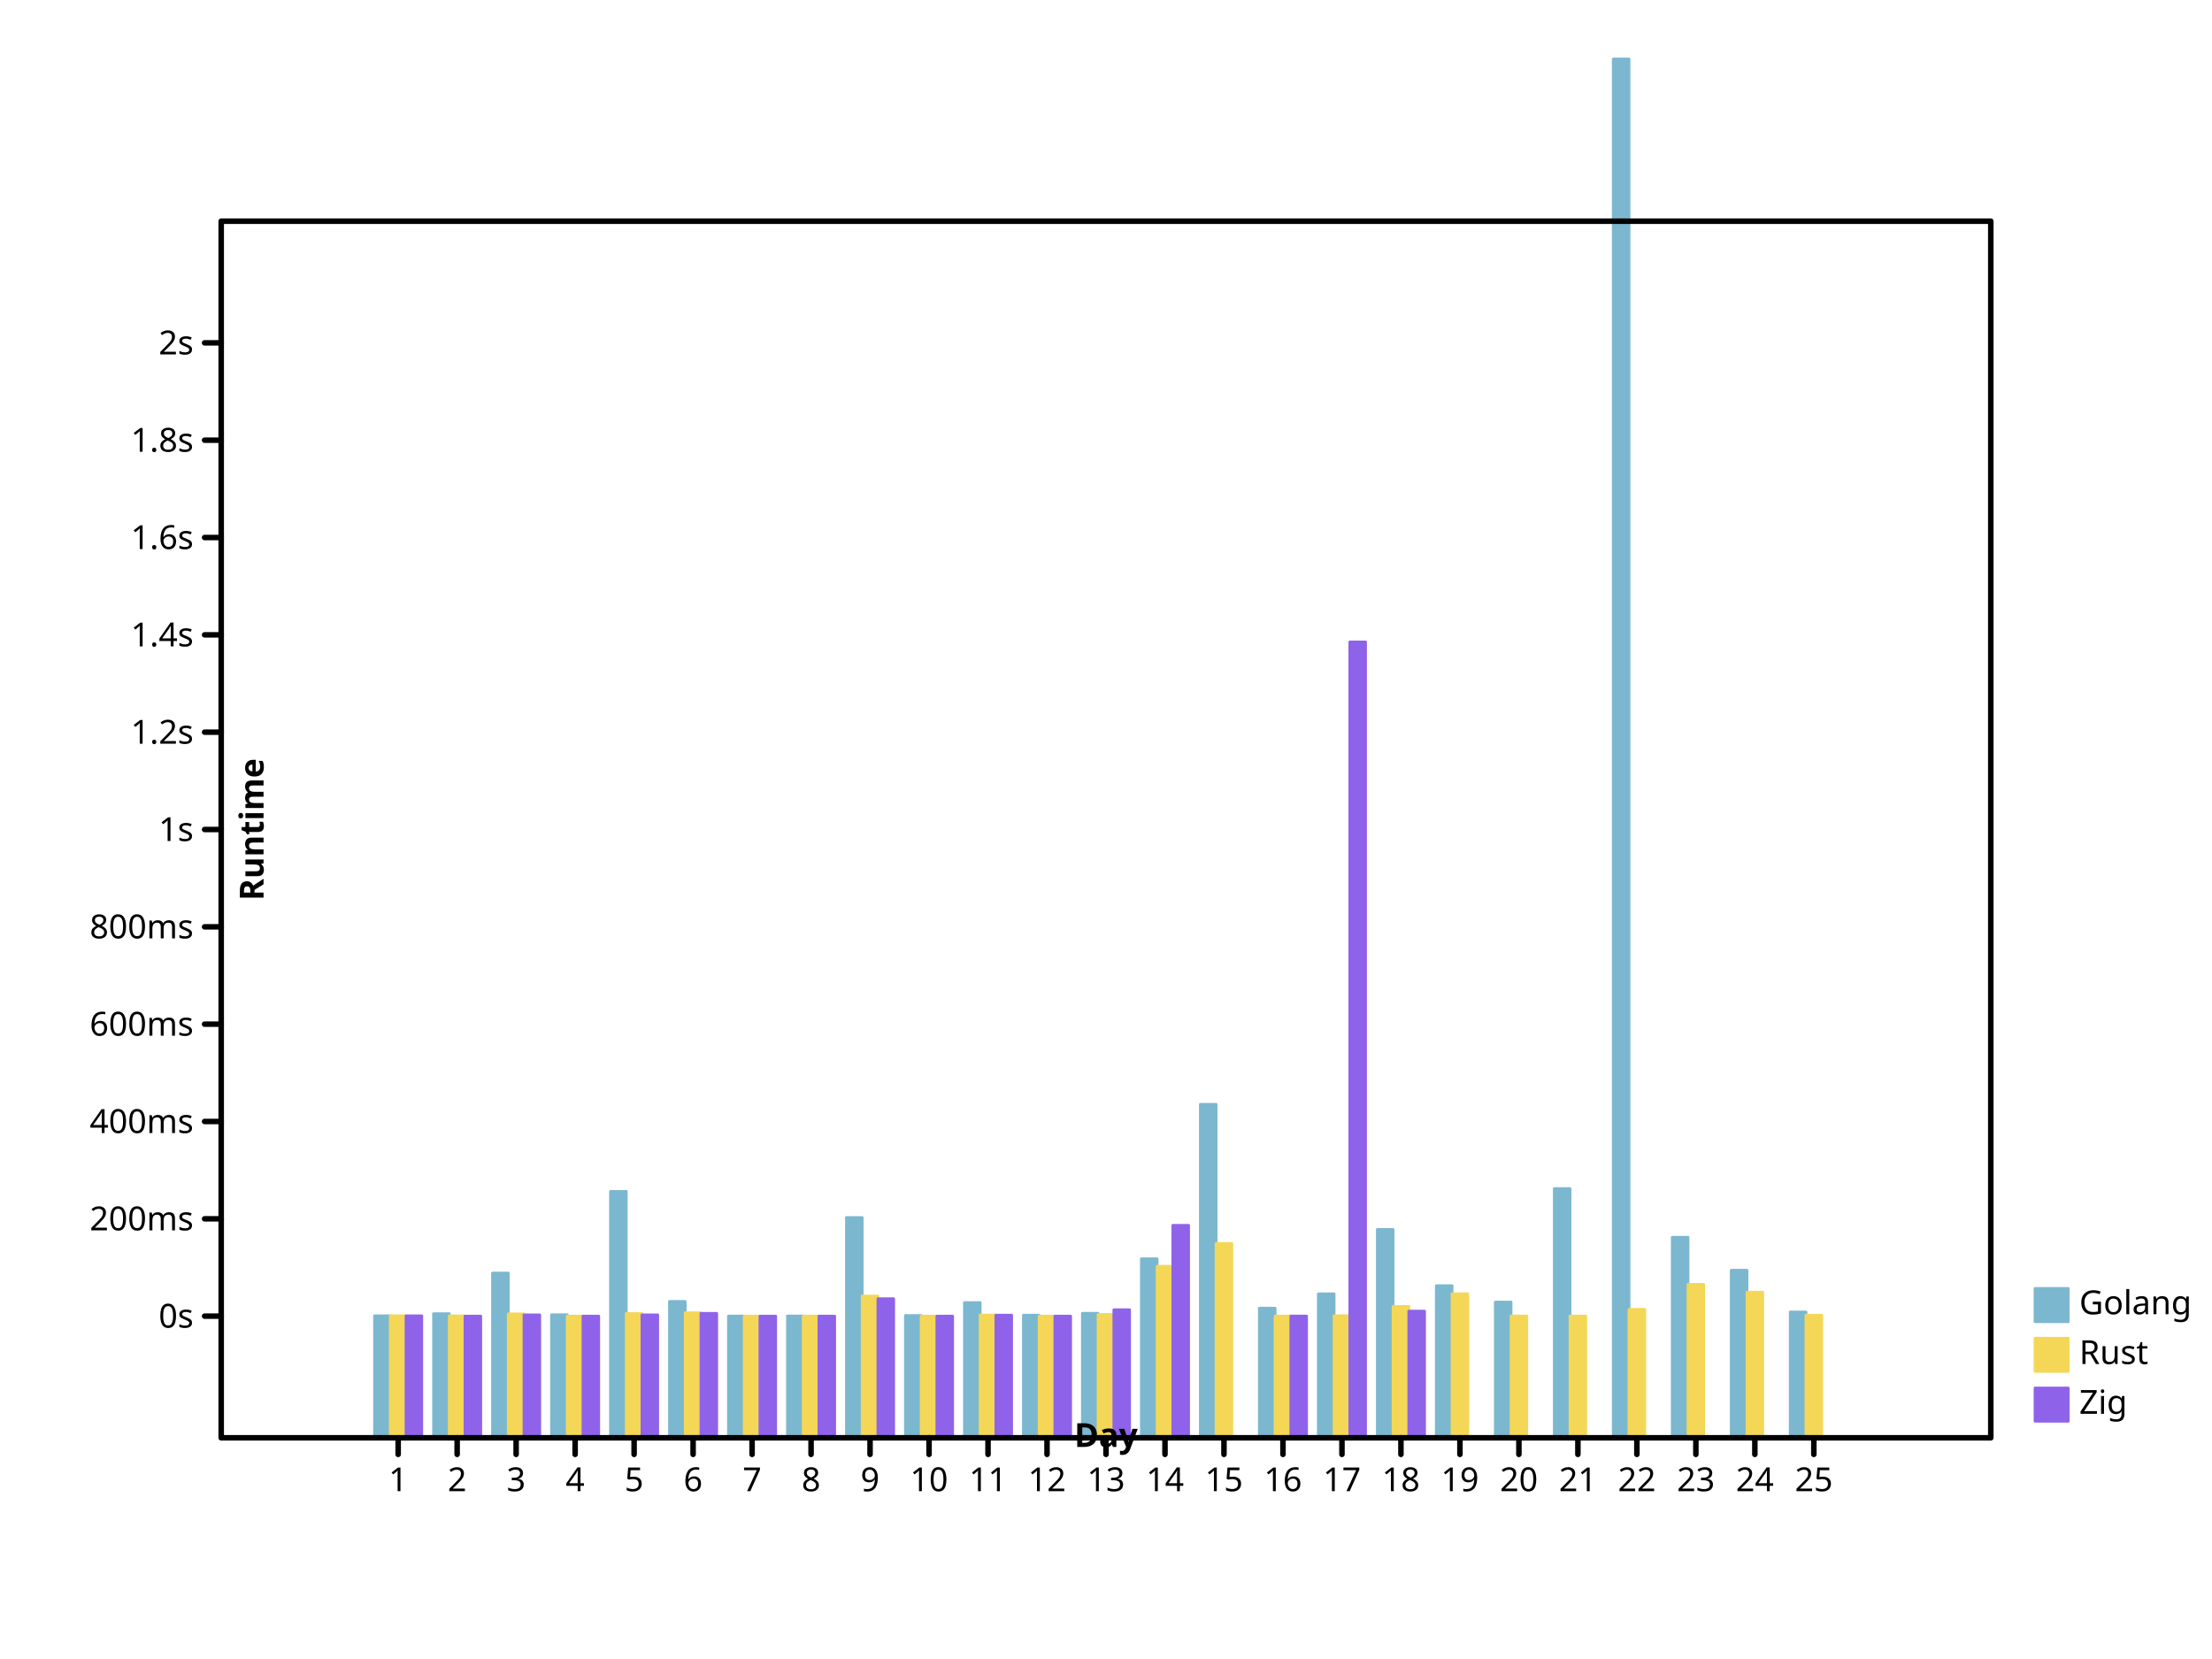
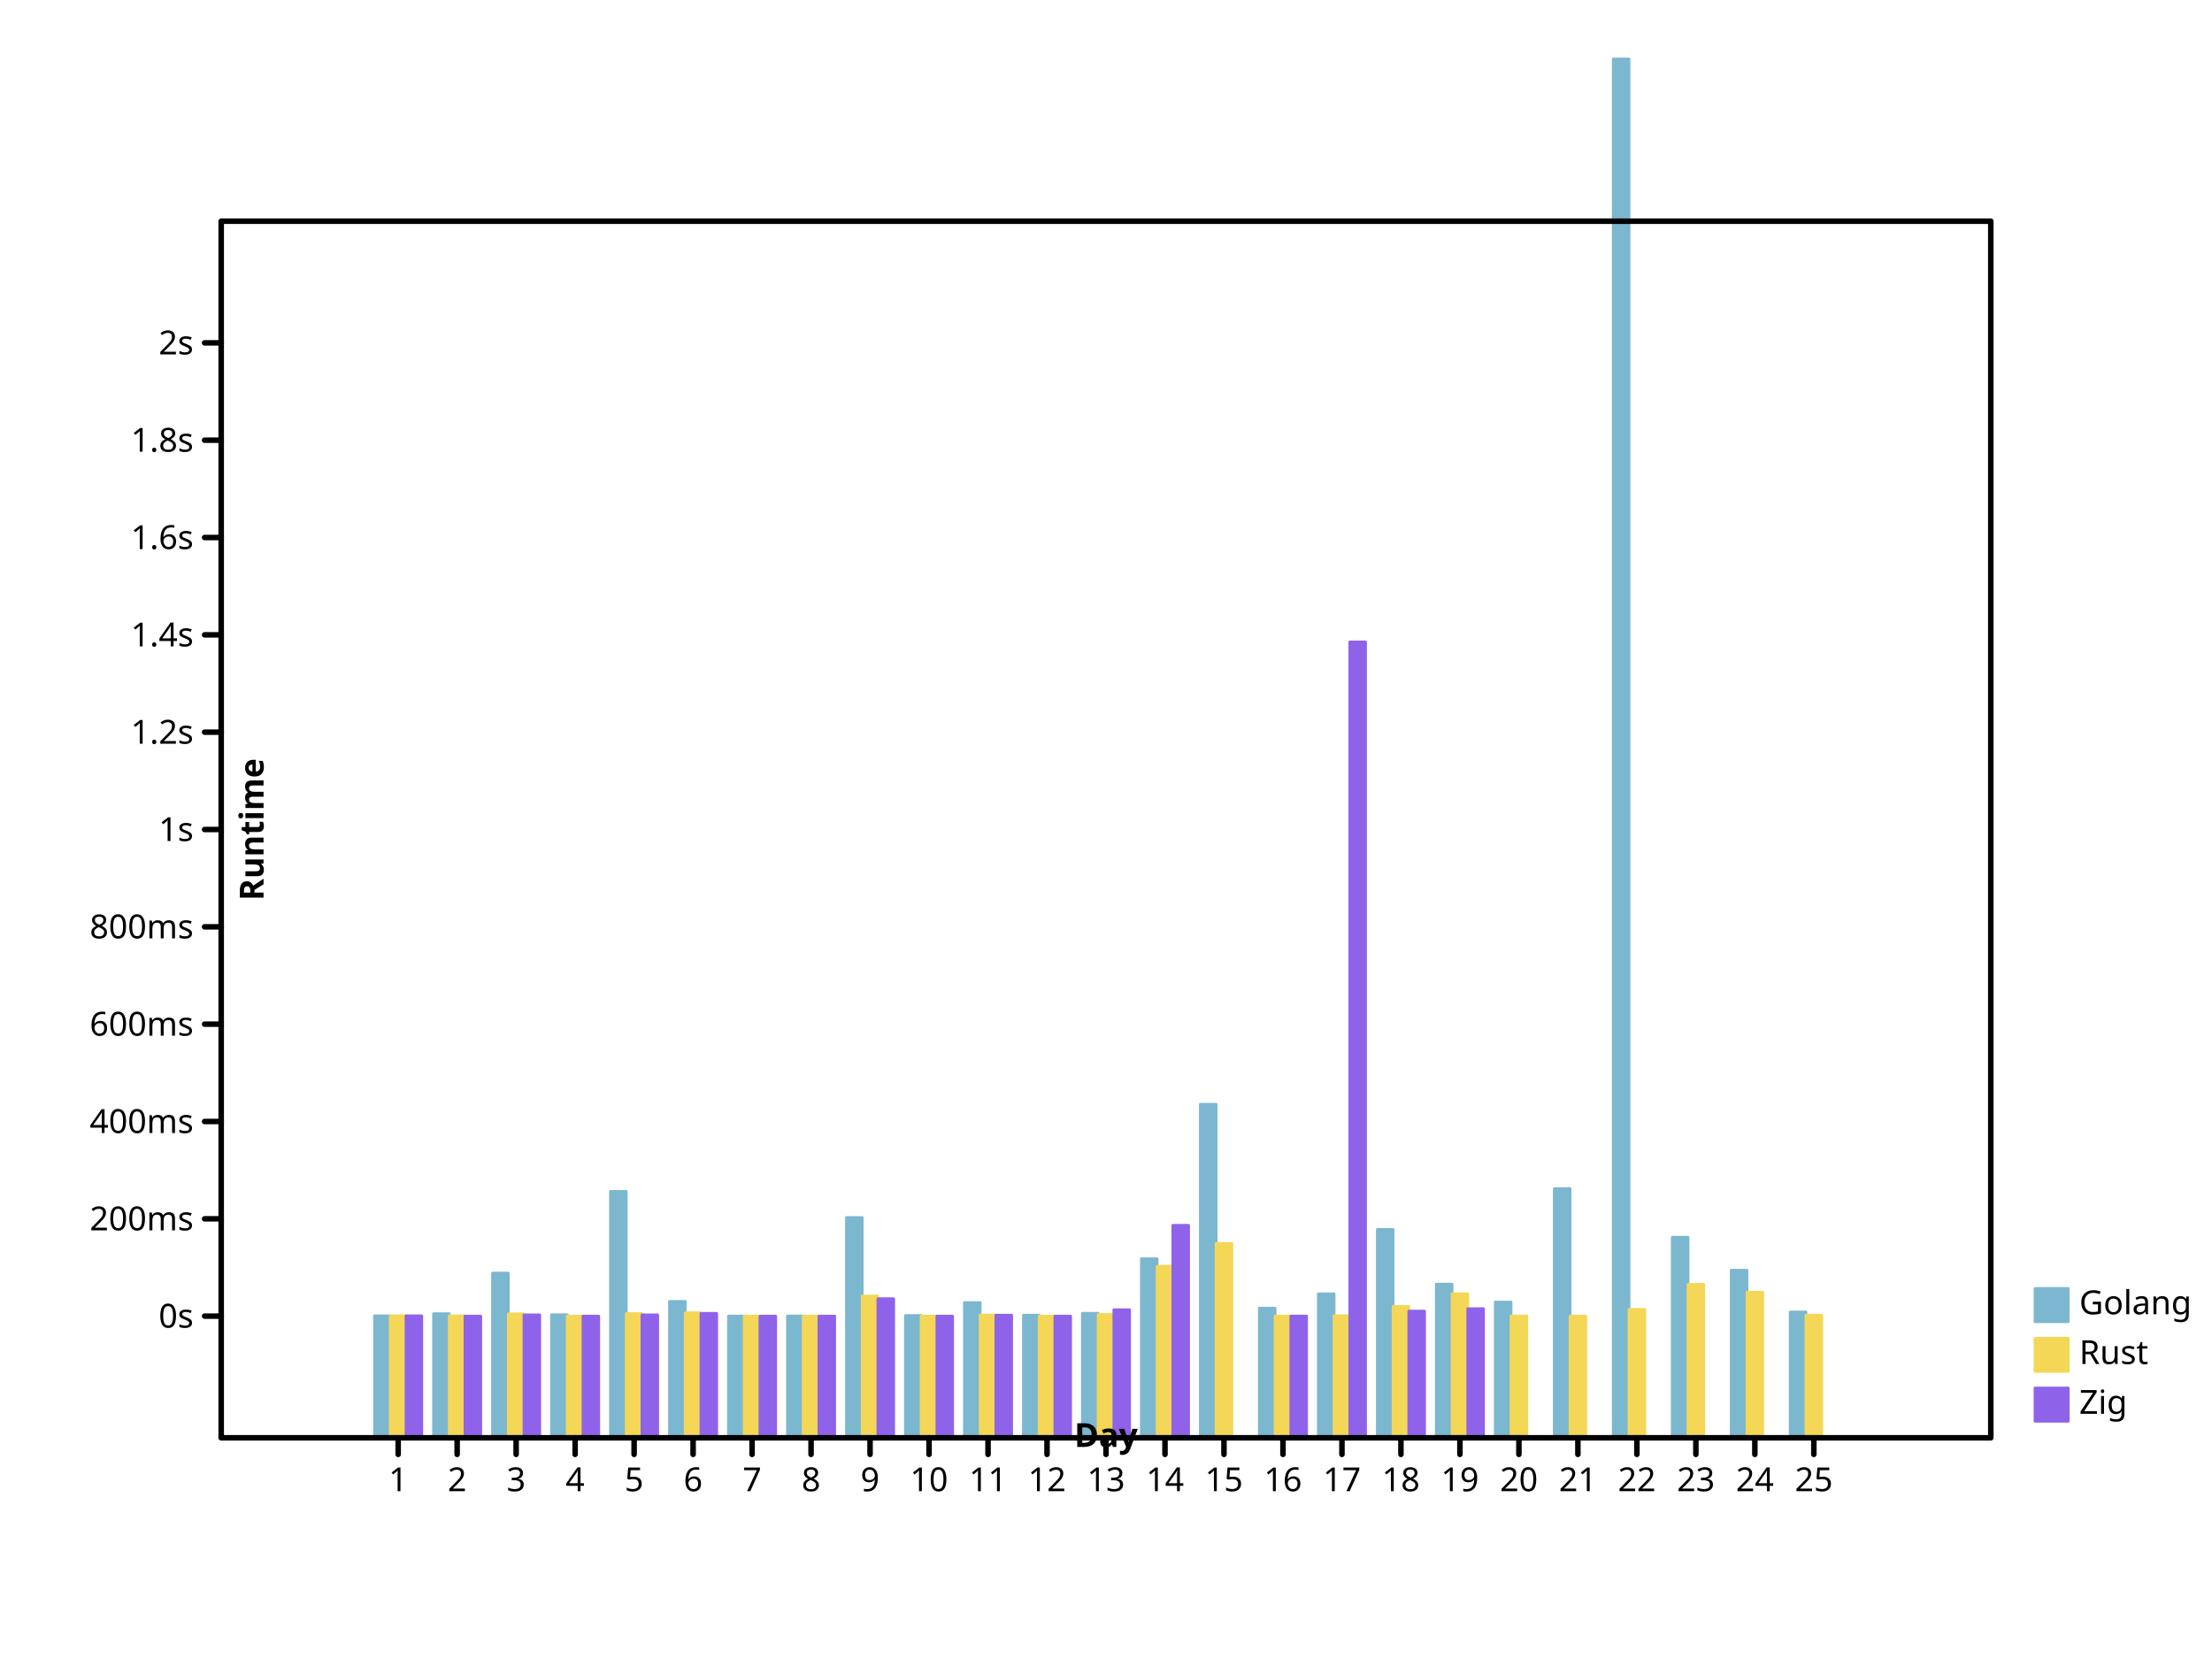
- <svg xmlns="http://www.w3.org/2000/svg" height="600" viewbox="0 0 800 600" preserveAspectRatio="xMidYMid meet" width="800">
+ <svg xmlns="http://www.w3.org/2000/svg" preserveAspectRatio="xMidYMid meet" width="800" height="600" viewbox="0 0 800 600">
  <defs>
-     <marker refY="5" markerUnits="userSpaceOnUse" markerWidth="2%" markerHeight="2%" id="circle" viewBox="0 0 10 10 " refX="5">
+     <marker refX="5" refY="5" markerUnits="userSpaceOnUse" markerWidth="2%" markerHeight="2%" id="circle" viewBox="0 0 10 10 ">
      <circle r="3" fill="none" stroke="black" cx="5" cy="5" />
    </marker>
    <marker markerHeight="2%" id="filled-circle" viewBox="0 0 10 10 " refX="5" refY="5" markerUnits="userSpaceOnUse" markerWidth="2%">
-       <circle cx="5" cy="5" r="3" fill="black" stroke="none" />
+       <circle fill="black" stroke="none" cx="5" cy="5" r="3" />
    </marker>
-     <marker markerHeight="2%" id="square" viewBox="0 0 10 10 " refX="5" refY="5" markerUnits="userSpaceOnUse" markerWidth="2%">
-       <rect y="2" width="6" height="6" fill="none" stroke="black" x="2" />
+     <marker id="square" viewBox="0 0 10 10 " refX="5" refY="5" markerUnits="userSpaceOnUse" markerWidth="2%" markerHeight="2%">
+       <rect stroke="black" x="2" y="2" width="6" height="6" fill="none" />
    </marker>
-     <marker refY="5" markerUnits="userSpaceOnUse" markerWidth="2%" markerHeight="2%" id="filled-square" viewBox="0 0 10 10 " refX="5">
-       <rect stroke="none" x="2" y="2" width="6" height="6" fill="black" />
+     <marker markerWidth="2%" markerHeight="2%" id="filled-square" viewBox="0 0 10 10 " refX="5" refY="5" markerUnits="userSpaceOnUse">
+       <rect fill="black" stroke="none" x="2" y="2" width="6" height="6" />
    </marker>
  </defs>
-   <g stroke-linecap="round" stroke-linejoin="round" transform="translate(80 520 )scale(1 -1 )" fill="hsl(198, 47%, 65%)" stroke="hsl(198, 47%, 65%)" stroke-width="1px">
-     <rect vector-effect="non-scaling-stroke" x="5.546667e+01" y="0" width="5.688889e+00" height="4.411344e+01" />
-     <rect width="5.688889e+00" height="4.488668e+01" vector-effect="non-scaling-stroke" x="7.680000e+01" y="0" />
-     <rect vector-effect="non-scaling-stroke" x="9.813333e+01" y="0" width="5.688889e+00" height="5.956744e+01" />
-     <rect y="0" width="5.688889e+00" height="4.450090e+01" vector-effect="non-scaling-stroke" x="1.194667e+02" />
-     <rect y="0" width="5.688889e+00" height="8.910424e+01" vector-effect="non-scaling-stroke" x="1.408000e+02" />
+   <g stroke-linejoin="round" transform="translate(80 520 )scale(1 -1 )" fill="hsl(198, 47%, 65%)" stroke="hsl(198, 47%, 65%)" stroke-width="1px" stroke-linecap="round">
+     <rect y="0" width="5.688889e+00" height="4.411344e+01" vector-effect="non-scaling-stroke" x="5.546667e+01" />
+     <rect vector-effect="non-scaling-stroke" x="7.680000e+01" y="0" width="5.688889e+00" height="4.488668e+01" />
+     <rect width="5.688889e+00" height="5.956744e+01" vector-effect="non-scaling-stroke" x="9.813333e+01" y="0" />
+     <rect height="4.450090e+01" vector-effect="non-scaling-stroke" x="1.194667e+02" y="0" width="5.688889e+00" />
+     <rect x="1.408000e+02" y="0" width="5.688889e+00" height="8.910424e+01" vector-effect="non-scaling-stroke" />
    <rect x="1.621333e+02" y="0" width="5.688889e+00" height="4.930535e+01" vector-effect="non-scaling-stroke" />
    <rect height="4.403223e+01" vector-effect="non-scaling-stroke" x="1.834667e+02" y="0" width="5.688889e+00" />
-     <rect vector-effect="non-scaling-stroke" x="2.048000e+02" y="0" width="5.688889e+00" height="4.404383e+01" />
-     <rect y="0" width="5.688889e+00" height="7.965545e+01" vector-effect="non-scaling-stroke" x="2.261333e+02" />
-     <rect width="5.688889e+00" height="4.421793e+01" vector-effect="non-scaling-stroke" x="2.474667e+02" y="0" />
-     <rect width="5.688889e+00" height="4.889217e+01" vector-effect="non-scaling-stroke" x="2.688000e+02" y="0" />
-     <rect height="4.433675e+01" vector-effect="non-scaling-stroke" x="2.901333e+02" y="0" width="5.688889e+00" />
-     <rect height="4.502286e+01" vector-effect="non-scaling-stroke" x="3.114667e+02" y="0" width="5.688889e+00" />
-     <rect vector-effect="non-scaling-stroke" x="3.328000e+02" y="0" width="5.688889e+00" height="6.472781e+01" />
-     <rect width="5.688889e+00" height="1.206203e+02" vector-effect="non-scaling-stroke" x="3.541333e+02" y="0" />
-     <rect vector-effect="non-scaling-stroke" x="3.754667e+02" y="0" width="5.688889e+00" height="4.688408e+01" />
-     <rect vector-effect="non-scaling-stroke" x="3.968000e+02" y="0" width="5.688889e+00" height="5.206799e+01" />
-     <rect width="5.688889e+00" height="7.533751e+01" vector-effect="non-scaling-stroke" x="4.181333e+02" y="0" />
-     <rect x="4.394667e+02" y="0" width="5.688889e+00" height="5.500452e+01" vector-effect="non-scaling-stroke" />
+     <rect width="5.688889e+00" height="4.404383e+01" vector-effect="non-scaling-stroke" x="2.048000e+02" y="0" />
+     <rect width="5.688889e+00" height="7.965545e+01" vector-effect="non-scaling-stroke" x="2.261333e+02" y="0" />
+     <rect height="4.421793e+01" vector-effect="non-scaling-stroke" x="2.474667e+02" y="0" width="5.688889e+00" />
+     <rect vector-effect="non-scaling-stroke" x="2.688000e+02" y="0" width="5.688889e+00" height="4.889217e+01" />
+     <rect x="2.901333e+02" y="0" width="5.688889e+00" height="4.433675e+01" vector-effect="non-scaling-stroke" />
+     <rect width="5.688889e+00" height="4.502286e+01" vector-effect="non-scaling-stroke" x="3.114667e+02" y="0" />
+     <rect x="3.328000e+02" y="0" width="5.688889e+00" height="6.472781e+01" vector-effect="non-scaling-stroke" />
+     <rect y="0" width="5.688889e+00" height="1.206203e+02" vector-effect="non-scaling-stroke" x="3.541333e+02" />
+     <rect height="4.688408e+01" vector-effect="non-scaling-stroke" x="3.754667e+02" y="0" width="5.688889e+00" />
+     <rect y="0" width="5.688889e+00" height="5.206799e+01" vector-effect="non-scaling-stroke" x="3.968000e+02" />
+     <rect x="4.181333e+02" y="0" width="5.688889e+00" height="7.533751e+01" vector-effect="non-scaling-stroke" />
+     <rect width="5.688889e+00" height="5.555752e+01" vector-effect="non-scaling-stroke" x="4.394667e+02" y="0" />
    <rect vector-effect="non-scaling-stroke" x="4.608000e+02" y="0" width="5.688889e+00" height="4.908151e+01" />
-     <rect height="9.013012e+01" vector-effect="non-scaling-stroke" x="4.821333e+02" y="0" width="5.688889e+00" />
-     <rect width="5.688889e+00" height="4.986591e+02" vector-effect="non-scaling-stroke" x="5.034667e+02" y="0" />
-     <rect vector-effect="non-scaling-stroke" x="5.248000e+02" y="0" width="5.688889e+00" height="7.252352e+01" />
-     <rect vector-effect="non-scaling-stroke" x="5.461333e+02" y="0" width="5.688889e+00" height="6.058916e+01" />
-     <rect x="5.674667e+02" y="0" width="5.688889e+00" height="4.549603e+01" vector-effect="non-scaling-stroke" />
+     <rect vector-effect="non-scaling-stroke" x="4.821333e+02" y="0" width="5.688889e+00" height="9.013012e+01" />
+     <rect x="5.034667e+02" y="0" width="5.688889e+00" height="4.986591e+02" vector-effect="non-scaling-stroke" />
+     <rect y="0" width="5.688889e+00" height="7.252352e+01" vector-effect="non-scaling-stroke" x="5.248000e+02" />
+     <rect x="5.461333e+02" y="0" width="5.688889e+00" height="6.058916e+01" vector-effect="non-scaling-stroke" />
+     <rect vector-effect="non-scaling-stroke" x="5.674667e+02" y="0" width="5.688889e+00" height="4.549603e+01" />
  </g>
-   <g stroke-linecap="round" stroke-linejoin="round" transform="translate(80 520 )scale(1 -1 )" fill="hsl(49, 88%, 65%)" stroke="hsl(49, 88%, 65%)" stroke-width="1px">
-     <rect height="4.412049e+01" vector-effect="non-scaling-stroke" x="6.115556e+01" y="0" width="5.688889e+00" />
+   <g stroke-linejoin="round" transform="translate(80 520 )scale(1 -1 )" fill="hsl(49, 88%, 65%)" stroke="hsl(49, 88%, 65%)" stroke-width="1px" stroke-linecap="round">
+     <rect vector-effect="non-scaling-stroke" x="6.115556e+01" y="0" width="5.688889e+00" height="4.412049e+01" />
    <rect height="4.408069e+01" vector-effect="non-scaling-stroke" x="8.248889e+01" y="0" width="5.688889e+00" />
-     <rect width="5.688889e+00" height="4.480366e+01" vector-effect="non-scaling-stroke" x="1.038222e+02" y="0" />
-     <rect height="4.400138e+01" vector-effect="non-scaling-stroke" x="1.251556e+02" y="0" width="5.688889e+00" />
-     <rect width="5.688889e+00" height="4.491188e+01" vector-effect="non-scaling-stroke" x="1.464889e+02" y="0" />
-     <rect vector-effect="non-scaling-stroke" x="1.678222e+02" y="0" width="5.688889e+00" height="4.521781e+01" />
-     <rect y="0" width="5.688889e+00" height="4.400071e+01" vector-effect="non-scaling-stroke" x="1.891556e+02" />
+     <rect height="4.480366e+01" vector-effect="non-scaling-stroke" x="1.038222e+02" y="0" width="5.688889e+00" />
+     <rect width="5.688889e+00" height="4.400138e+01" vector-effect="non-scaling-stroke" x="1.251556e+02" y="0" />
+     <rect x="1.464889e+02" y="0" width="5.688889e+00" height="4.491188e+01" vector-effect="non-scaling-stroke" />
+     <rect width="5.688889e+00" height="4.521781e+01" vector-effect="non-scaling-stroke" x="1.678222e+02" y="0" />
+     <rect vector-effect="non-scaling-stroke" x="1.891556e+02" y="0" width="5.688889e+00" height="4.400071e+01" />
    <rect width="5.688889e+00" height="4.401271e+01" vector-effect="non-scaling-stroke" x="2.104889e+02" y="0" />
-     <rect height="5.126519e+01" vector-effect="non-scaling-stroke" x="2.318222e+02" y="0" width="5.688889e+00" />
+     <rect width="5.688889e+00" height="5.126519e+01" vector-effect="non-scaling-stroke" x="2.318222e+02" y="0" />
    <rect width="5.688889e+00" height="4.400106e+01" vector-effect="non-scaling-stroke" x="2.531556e+02" y="0" />
    <rect x="2.744889e+02" y="0" width="5.688889e+00" height="4.439388e+01" vector-effect="non-scaling-stroke" />
    <rect y="0" width="5.688889e+00" height="4.401037e+01" vector-effect="non-scaling-stroke" x="2.958222e+02" />
-     <rect y="0" width="5.688889e+00" height="4.458890e+01" vector-effect="non-scaling-stroke" x="3.171556e+02" />
-     <rect width="5.688889e+00" height="6.202717e+01" vector-effect="non-scaling-stroke" x="3.384889e+02" y="0" />
-     <rect vector-effect="non-scaling-stroke" x="3.598222e+02" y="0" width="5.688889e+00" height="7.028620e+01" />
-     <rect vector-effect="non-scaling-stroke" x="3.811556e+02" y="0" width="5.688889e+00" height="4.402381e+01" />
-     <rect vector-effect="non-scaling-stroke" x="4.024889e+02" y="0" width="5.688889e+00" height="4.414066e+01" />
-     <rect width="5.688889e+00" height="4.750379e+01" vector-effect="non-scaling-stroke" x="4.238222e+02" y="0" />
-     <rect width="5.688889e+00" height="5.208208e+01" vector-effect="non-scaling-stroke" x="4.451556e+02" y="0" />
-     <rect y="0" width="5.688889e+00" height="4.403650e+01" vector-effect="non-scaling-stroke" x="4.664889e+02" />
-     <rect vector-effect="non-scaling-stroke" x="4.878222e+02" y="0" width="5.688889e+00" height="4.402484e+01" />
-     <rect vector-effect="non-scaling-stroke" x="5.091556e+02" y="0" width="5.688889e+00" height="4.644030e+01" />
-     <rect height="5.547576e+01" vector-effect="non-scaling-stroke" x="5.304889e+02" y="0" width="5.688889e+00" />
-     <rect vector-effect="non-scaling-stroke" x="5.518222e+02" y="0" width="5.688889e+00" height="5.265991e+01" />
-     <rect x="5.731556e+02" y="0" width="5.688889e+00" height="4.433897e+01" vector-effect="non-scaling-stroke" />
+     <rect vector-effect="non-scaling-stroke" x="3.171556e+02" y="0" width="5.688889e+00" height="4.458890e+01" />
+     <rect height="6.202717e+01" vector-effect="non-scaling-stroke" x="3.384889e+02" y="0" width="5.688889e+00" />
+     <rect height="7.028620e+01" vector-effect="non-scaling-stroke" x="3.598222e+02" y="0" width="5.688889e+00" />
+     <rect width="5.688889e+00" height="4.402381e+01" vector-effect="non-scaling-stroke" x="3.811556e+02" y="0" />
+     <rect x="4.024889e+02" y="0" width="5.688889e+00" height="4.414066e+01" vector-effect="non-scaling-stroke" />
+     <rect vector-effect="non-scaling-stroke" x="4.238222e+02" y="0" width="5.688889e+00" height="4.750379e+01" />
+     <rect y="0" width="5.688889e+00" height="5.208208e+01" vector-effect="non-scaling-stroke" x="4.451556e+02" />
+     <rect vector-effect="non-scaling-stroke" x="4.664889e+02" y="0" width="5.688889e+00" height="4.403650e+01" />
+     <rect y="0" width="5.688889e+00" height="4.402484e+01" vector-effect="non-scaling-stroke" x="4.878222e+02" />
+     <rect height="4.644030e+01" vector-effect="non-scaling-stroke" x="5.091556e+02" y="0" width="5.688889e+00" />
+     <rect width="5.688889e+00" height="5.547576e+01" vector-effect="non-scaling-stroke" x="5.304889e+02" y="0" />
+     <rect width="5.688889e+00" height="5.265991e+01" vector-effect="non-scaling-stroke" x="5.518222e+02" y="0" />
+     <rect width="5.688889e+00" height="4.433897e+01" vector-effect="non-scaling-stroke" x="5.731556e+02" y="0" />
  </g>
-   <g stroke-linecap="round" stroke-linejoin="round" transform="translate(80 520 )scale(1 -1 )" fill="hsl(260, 76%, 65%)" stroke="hsl(260, 76%, 65%)" stroke-width="1px">
-     <rect x="6.684444e+01" y="0" width="5.688889e+00" height="4.411533e+01" vector-effect="non-scaling-stroke" />
+   <g fill="hsl(260, 76%, 65%)" stroke="hsl(260, 76%, 65%)" stroke-width="1px" stroke-linecap="round" stroke-linejoin="round" transform="translate(80 520 )scale(1 -1 )">
+     <rect vector-effect="non-scaling-stroke" x="6.684444e+01" y="0" width="5.688889e+00" height="4.411533e+01" />
    <rect vector-effect="non-scaling-stroke" x="8.817778e+01" y="0" width="5.688889e+00" height="4.401099e+01" />
-     <rect y="0" width="5.688889e+00" height="4.444991e+01" vector-effect="non-scaling-stroke" x="1.095111e+02" />
-     <rect width="5.688889e+00" height="4.400138e+01" vector-effect="non-scaling-stroke" x="1.308444e+02" y="0" />
-     <rect x="1.521778e+02" y="0" width="5.688889e+00" height="4.445653e+01" vector-effect="non-scaling-stroke" />
-     <rect height="4.500922e+01" vector-effect="non-scaling-stroke" x="1.735111e+02" y="0" width="5.688889e+00" />
-     <rect y="0" width="5.688889e+00" height="4.400052e+01" vector-effect="non-scaling-stroke" x="1.948444e+02" />
-     <rect x="2.161778e+02" y="0" width="5.688889e+00" height="4.400934e+01" vector-effect="non-scaling-stroke" />
-     <rect vector-effect="non-scaling-stroke" x="2.375111e+02" y="0" width="5.688889e+00" height="5.029624e+01" />
+     <rect width="5.688889e+00" height="4.444991e+01" vector-effect="non-scaling-stroke" x="1.095111e+02" y="0" />
+     <rect height="4.400138e+01" vector-effect="non-scaling-stroke" x="1.308444e+02" y="0" width="5.688889e+00" />
+     <rect y="0" width="5.688889e+00" height="4.445653e+01" vector-effect="non-scaling-stroke" x="1.521778e+02" />
+     <rect vector-effect="non-scaling-stroke" x="1.735111e+02" y="0" width="5.688889e+00" height="4.500922e+01" />
+     <rect vector-effect="non-scaling-stroke" x="1.948444e+02" y="0" width="5.688889e+00" height="4.400052e+01" />
+     <rect vector-effect="non-scaling-stroke" x="2.161778e+02" y="0" width="5.688889e+00" height="4.400934e+01" />
+     <rect y="0" width="5.688889e+00" height="5.029624e+01" vector-effect="non-scaling-stroke" x="2.375111e+02" />
    <rect height="4.400093e+01" vector-effect="non-scaling-stroke" x="2.588444e+02" y="0" width="5.688889e+00" />
-     <rect width="5.688889e+00" height="4.433686e+01" vector-effect="non-scaling-stroke" x="2.801778e+02" y="0" />
-     <rect height="4.400553e+01" vector-effect="non-scaling-stroke" x="3.015111e+02" y="0" width="5.688889e+00" />
-     <rect vector-effect="non-scaling-stroke" x="3.228444e+02" y="0" width="5.688889e+00" height="4.630866e+01" />
-     <rect height="7.684147e+01" vector-effect="non-scaling-stroke" x="3.441778e+02" y="0" width="5.688889e+00" />
-     <rect width="5.688889e+00" height="4.402252e+01" vector-effect="non-scaling-stroke" x="3.868444e+02" y="0" />
+     <rect y="0" width="5.688889e+00" height="4.433686e+01" vector-effect="non-scaling-stroke" x="2.801778e+02" />
+     <rect x="3.015111e+02" y="0" width="5.688889e+00" height="4.400553e+01" vector-effect="non-scaling-stroke" />
+     <rect width="5.688889e+00" height="4.630866e+01" vector-effect="non-scaling-stroke" x="3.228444e+02" y="0" />
+     <rect vector-effect="non-scaling-stroke" x="3.441778e+02" y="0" width="5.688889e+00" height="7.684147e+01" />
+     <rect y="0" width="5.688889e+00" height="4.402252e+01" vector-effect="non-scaling-stroke" x="3.868444e+02" />
    <rect x="4.081778e+02" y="0" width="5.688889e+00" height="2.878261e+02" vector-effect="non-scaling-stroke" />
    <rect vector-effect="non-scaling-stroke" x="4.295111e+02" y="0" width="5.688889e+00" height="4.581753e+01" />
+     <rect width="5.688889e+00" height="4.669586e+01" vector-effect="non-scaling-stroke" x="4.508444e+02" y="0" />
  </g>
-   <g fill="hsl(198, 47%, 65%)" font-style="normal" dominant-baseline="hanging" stroke="hsl(198, 47%, 65%)" stroke-linejoin="round" font-family="sans-serif" stroke-linecap="round" text-anchor="start" font-size="12px" font-weight="normal" stroke-width="1px">
-     <rect vector-effect="non-scaling-stroke" x="736" y="466" width="12" height="12" />
-     <g stroke="black" fill="black">
-       <text stroke="none" vector-effect="non-scaling-stroke" x="752" y="466" dominant-baseline="hanging">Golang</text>
+   <g stroke-linejoin="round" font-family="sans-serif" font-style="normal" text-anchor="start" fill="hsl(198, 47%, 65%)" stroke-width="1px" stroke-linecap="round" stroke="hsl(198, 47%, 65%)" font-size="12px" font-weight="normal" dominant-baseline="hanging">
+     <rect y="466" width="12" height="12" vector-effect="non-scaling-stroke" x="736" />
+     <g fill="black" stroke="black">
+       <text x="752" y="466" dominant-baseline="hanging" stroke="none" vector-effect="non-scaling-stroke">Golang</text>
    </g>
-     <g font-style="normal" text-anchor="start" stroke-width="1px" stroke-linejoin="round" fill="hsl(49, 88%, 65%)" stroke-linecap="round" dominant-baseline="hanging" stroke="hsl(49, 88%, 65%)" font-family="sans-serif" font-size="12px" font-weight="normal">
-       <rect x="736" y="484" width="12" height="12" vector-effect="non-scaling-stroke" />
-       <g fill="black" stroke="black">
-         <text dominant-baseline="hanging" stroke="none" vector-effect="non-scaling-stroke" x="752" y="484">Rust</text>
+     <g font-size="12px" font-weight="normal" stroke="hsl(49, 88%, 65%)" font-family="sans-serif" fill="hsl(49, 88%, 65%)" stroke-width="1px" dominant-baseline="hanging" stroke-linejoin="round" stroke-linecap="round" font-style="normal" text-anchor="start">
+       <rect width="12" height="12" vector-effect="non-scaling-stroke" x="736" y="484" />
+       <g stroke="black" fill="black">
+         <text vector-effect="non-scaling-stroke" x="752" y="484" dominant-baseline="hanging" stroke="none">Rust</text>
      </g>
-       <g text-anchor="start" font-style="normal" font-weight="normal" stroke="hsl(260, 76%, 65%)" stroke-linejoin="round" fill="hsl(260, 76%, 65%)" stroke-linecap="round" font-family="sans-serif" font-size="12px" dominant-baseline="hanging" stroke-width="1px">
-         <rect height="12" vector-effect="non-scaling-stroke" x="736" y="502" width="12" />
-         <g fill="black" stroke="black">
-           <text x="752" y="502" dominant-baseline="hanging" stroke="none" vector-effect="non-scaling-stroke">Zig</text>
-           <g dominant-baseline="hanging" font-size="12px" stroke-linejoin="round" font-weight="normal" text-anchor="start" stroke-width="2px" stroke-linecap="round" font-family="sans-serif" fill="none" font-style="normal">
-             <rect x="80" y="80" width="640" height="440" vector-effect="non-scaling-stroke" />
+       <g stroke="hsl(260, 76%, 65%)" stroke-linejoin="round" font-weight="normal" text-anchor="start" font-size="12px" dominant-baseline="hanging" fill="hsl(260, 76%, 65%)" stroke-width="1px" stroke-linecap="round" font-family="sans-serif" font-style="normal">
+         <rect vector-effect="non-scaling-stroke" x="736" y="502" width="12" height="12" />
+         <g stroke="black" fill="black">
+           <text y="502" dominant-baseline="hanging" stroke="none" vector-effect="non-scaling-stroke" x="752">Zig</text>
+           <g stroke-linecap="round" fill="none" font-family="sans-serif" font-size="12px" stroke-width="2px" font-style="normal" text-anchor="start" stroke-linejoin="round" font-weight="normal" dominant-baseline="hanging">
+             <rect vector-effect="non-scaling-stroke" x="80" y="80" width="640" height="440" />
          </g>
-           <g dominant-baseline="hanging" transform="translate(80 520 )scale(1 -1 )" stroke-width="2px" stroke-linejoin="round" stroke-linecap="round" font-size="12px" font-weight="normal" stroke="black" font-family="sans-serif" fill="none" font-style="normal" text-anchor="start">
+           <g font-family="sans-serif" font-style="normal" stroke="black" stroke-linejoin="round" font-weight="normal" fill="none" stroke-width="2px" stroke-linecap="round" dominant-baseline="hanging" text-anchor="start" transform="translate(80 520 )scale(1 -1 )" font-size="12px">
            <path vector-effect="non-scaling-stroke" d="M64,0 L64,-6 M8.533333e+01,0 L8.533333e+01,-6 M1.066667e+02,0 L1.066667e+02,-6 M128,0 L128,-6 M1.493333e+02,0 L1.493333e+02,-6 M1.706667e+02,0 L1.706667e+02,-6 M192,0 L192,-6 M2.133333e+02,0 L2.133333e+02,-6 M2.346667e+02,0 L2.346667e+02,-6 M256,0 L256,-6 M2.773333e+02,0 L2.773333e+02,-6 M2.986667e+02,0 L2.986667e+02,-6 M320,0 L320,-6 M3.413333e+02,0 L3.413333e+02,-6 M3.626667e+02,0 L3.626667e+02,-6 M384,0 L384,-6 M4.053333e+02,0 L4.053333e+02,-6 M4.266667e+02,0 L4.266667e+02,-6 M448,0 L448,-6 M4.693333e+02,0 L4.693333e+02,-6 M4.906667e+02,0 L4.906667e+02,-6 M512,0 L512,-6 M5.333333e+02,0 L5.333333e+02,-6 M5.546667e+02,0 L5.546667e+02,-6 M576,0 L576,-6 " />
          </g>
-           <g font-style="normal" stroke-width="2px" font-family="sans-serif" font-size="12px" font-weight="normal" dominant-baseline="hanging" transform="translate(80 520 )scale(1 1 )" stroke="black" text-anchor="middle" fill="black" stroke-linejoin="round" stroke-linecap="round">
-             <text x="64" y="10" dominant-baseline="hanging" stroke="none" vector-effect="non-scaling-stroke">1</text>
-             <text dominant-baseline="hanging" stroke="none" vector-effect="non-scaling-stroke" x="8.533333e+01" y="10">2</text>
-             <text y="10" dominant-baseline="hanging" stroke="none" vector-effect="non-scaling-stroke" x="1.066667e+02">3</text>
-             <text vector-effect="non-scaling-stroke" x="128" y="10" dominant-baseline="hanging" stroke="none">4</text>
-             <text stroke="none" vector-effect="non-scaling-stroke" x="1.493333e+02" y="10" dominant-baseline="hanging">5</text>
-             <text stroke="none" vector-effect="non-scaling-stroke" x="1.706667e+02" y="10" dominant-baseline="hanging">6</text>
-             <text x="192" y="10" dominant-baseline="hanging" stroke="none" vector-effect="non-scaling-stroke">7</text>
-             <text stroke="none" vector-effect="non-scaling-stroke" x="2.133333e+02" y="10" dominant-baseline="hanging">8</text>
-             <text stroke="none" vector-effect="non-scaling-stroke" x="2.346667e+02" y="10" dominant-baseline="hanging">9</text>
+           <g text-anchor="middle" fill="black" stroke="black" stroke-linejoin="round" font-size="12px" font-style="normal" stroke-width="2px" stroke-linecap="round" font-family="sans-serif" dominant-baseline="hanging" transform="translate(80 520 )scale(1 1 )" font-weight="normal">
+             <text dominant-baseline="hanging" stroke="none" vector-effect="non-scaling-stroke" x="64" y="10">1</text>
+             <text stroke="none" vector-effect="non-scaling-stroke" x="8.533333e+01" y="10" dominant-baseline="hanging">2</text>
+             <text vector-effect="non-scaling-stroke" x="1.066667e+02" y="10" dominant-baseline="hanging" stroke="none">3</text>
+             <text dominant-baseline="hanging" stroke="none" vector-effect="non-scaling-stroke" x="128" y="10">4</text>
+             <text dominant-baseline="hanging" stroke="none" vector-effect="non-scaling-stroke" x="1.493333e+02" y="10">5</text>
+             <text x="1.706667e+02" y="10" dominant-baseline="hanging" stroke="none" vector-effect="non-scaling-stroke">6</text>
+             <text y="10" dominant-baseline="hanging" stroke="none" vector-effect="non-scaling-stroke" x="192">7</text>
+             <text y="10" dominant-baseline="hanging" stroke="none" vector-effect="non-scaling-stroke" x="2.133333e+02">8</text>
+             <text dominant-baseline="hanging" stroke="none" vector-effect="non-scaling-stroke" x="2.346667e+02" y="10">9</text>
            <text stroke="none" vector-effect="non-scaling-stroke" x="256" y="10" dominant-baseline="hanging">10</text>
-             <text x="2.773333e+02" y="10" dominant-baseline="hanging" stroke="none" vector-effect="non-scaling-stroke">11</text>
-             <text stroke="none" vector-effect="non-scaling-stroke" x="2.986667e+02" y="10" dominant-baseline="hanging">12</text>
-             <text dominant-baseline="hanging" stroke="none" vector-effect="non-scaling-stroke" x="320" y="10">13</text>
-             <text stroke="none" vector-effect="non-scaling-stroke" x="3.413333e+02" y="10" dominant-baseline="hanging">14</text>
-             <text stroke="none" vector-effect="non-scaling-stroke" x="3.626667e+02" y="10" dominant-baseline="hanging">15</text>
+             <text stroke="none" vector-effect="non-scaling-stroke" x="2.773333e+02" y="10" dominant-baseline="hanging">11</text>
+             <text dominant-baseline="hanging" stroke="none" vector-effect="non-scaling-stroke" x="2.986667e+02" y="10">12</text>
+             <text vector-effect="non-scaling-stroke" x="320" y="10" dominant-baseline="hanging" stroke="none">13</text>
+             <text y="10" dominant-baseline="hanging" stroke="none" vector-effect="non-scaling-stroke" x="3.413333e+02">14</text>
+             <text y="10" dominant-baseline="hanging" stroke="none" vector-effect="non-scaling-stroke" x="3.626667e+02">15</text>
            <text stroke="none" vector-effect="non-scaling-stroke" x="384" y="10" dominant-baseline="hanging">16</text>
-             <text y="10" dominant-baseline="hanging" stroke="none" vector-effect="non-scaling-stroke" x="4.053333e+02">17</text>
-             <text x="4.266667e+02" y="10" dominant-baseline="hanging" stroke="none" vector-effect="non-scaling-stroke">18</text>
+             <text stroke="none" vector-effect="non-scaling-stroke" x="4.053333e+02" y="10" dominant-baseline="hanging">17</text>
+             <text stroke="none" vector-effect="non-scaling-stroke" x="4.266667e+02" y="10" dominant-baseline="hanging">18</text>
            <text dominant-baseline="hanging" stroke="none" vector-effect="non-scaling-stroke" x="448" y="10">19</text>
            <text y="10" dominant-baseline="hanging" stroke="none" vector-effect="non-scaling-stroke" x="4.693333e+02">20</text>
            <text stroke="none" vector-effect="non-scaling-stroke" x="4.906667e+02" y="10" dominant-baseline="hanging">21</text>
-             <text y="10" dominant-baseline="hanging" stroke="none" vector-effect="non-scaling-stroke" x="512">22</text>
-             <text y="10" dominant-baseline="hanging" stroke="none" vector-effect="non-scaling-stroke" x="5.333333e+02">23</text>
-             <text x="5.546667e+02" y="10" dominant-baseline="hanging" stroke="none" vector-effect="non-scaling-stroke">24</text>
+             <text x="512" y="10" dominant-baseline="hanging" stroke="none" vector-effect="non-scaling-stroke">22</text>
+             <text dominant-baseline="hanging" stroke="none" vector-effect="non-scaling-stroke" x="5.333333e+02" y="10">23</text>
+             <text y="10" dominant-baseline="hanging" stroke="none" vector-effect="non-scaling-stroke" x="5.546667e+02">24</text>
            <text x="576" y="10" dominant-baseline="hanging" stroke="none" vector-effect="non-scaling-stroke">25</text>
          </g>
-           <g font-size="12px" font-style="normal" text-anchor="middle" transform="translate(80 520 )scale(1 1 )rotate(0 0 0 )" stroke-width="2px" stroke-linejoin="round" font-family="sans-serif" fill="black" stroke-linecap="round" font-weight="bold" dominant-baseline="baseline" stroke="black">
-             <text x="320" y="-6" dominant-baseline="baseline" stroke="none" vector-effect="non-scaling-stroke">Day</text>
+           <g stroke-linejoin="round" font-size="12px" fill="black" font-family="sans-serif" dominant-baseline="baseline" stroke="black" font-weight="bold" font-style="normal" text-anchor="middle" stroke-width="2px" stroke-linecap="round" transform="translate(80 520 )scale(1 1 )rotate(0 0 0 )">
+             <text y="-6" dominant-baseline="baseline" stroke="none" vector-effect="non-scaling-stroke" x="320">Day</text>
          </g>
-           <g font-style="normal" fill="black" stroke-linejoin="round" font-size="12px" transform="translate(80 520 )scale(1 -1 )" stroke-width="2px" text-anchor="middle" stroke-linecap="round" font-family="sans-serif" font-weight="bold" dominant-baseline="baseline" stroke="black">
-             <path d="M0,44 L-6,44 M0,7.920000e+01 L-6,7.920000e+01 M0,1.144000e+02 L-6,1.144000e+02 M0,1.496000e+02 L-6,1.496000e+02 M0,1.848000e+02 L-6,1.848000e+02 M0,220 L-6,220 M0,2.552000e+02 L-6,2.552000e+02 M0,2.904000e+02 L-6,2.904000e+02 M0,3.256000e+02 L-6,3.256000e+02 M0,3.608000e+02 L-6,3.608000e+02 M0,396 L-6,396 " vector-effect="non-scaling-stroke" />
+           <g stroke-width="2px" transform="translate(80 520 )scale(1 -1 )" stroke="black" dominant-baseline="baseline" font-style="normal" stroke-linejoin="round" font-size="12px" font-weight="bold" text-anchor="middle" fill="black" stroke-linecap="round" font-family="sans-serif">
+             <path vector-effect="non-scaling-stroke" d="M0,44 L-6,44 M0,7.920000e+01 L-6,7.920000e+01 M0,1.144000e+02 L-6,1.144000e+02 M0,1.496000e+02 L-6,1.496000e+02 M0,1.848000e+02 L-6,1.848000e+02 M0,220 L-6,220 M0,2.552000e+02 L-6,2.552000e+02 M0,2.904000e+02 L-6,2.904000e+02 M0,3.256000e+02 L-6,3.256000e+02 M0,3.608000e+02 L-6,3.608000e+02 M0,396 L-6,396 " />
          </g>
-           <g stroke-width="2px" font-family="sans-serif" dominant-baseline="middle" stroke-linecap="round" fill="black" stroke-linejoin="round" font-size="12px" font-weight="normal" transform="translate(80 520 )scale(1 1 )" stroke="black" font-style="normal" text-anchor="end">
+           <g stroke="black" stroke-linejoin="round" dominant-baseline="middle" fill="black" stroke-width="2px" stroke-linecap="round" font-family="sans-serif" font-style="normal" font-size="12px" font-weight="normal" transform="translate(80 520 )scale(1 1 )" text-anchor="end">
            <text dominant-baseline="middle" stroke="none" vector-effect="non-scaling-stroke" x="-10" y="-44">0s</text>
            <text dominant-baseline="middle" stroke="none" vector-effect="non-scaling-stroke" x="-10" y="-7.920000e+01">200ms</text>
-             <text y="-1.144000e+02" dominant-baseline="middle" stroke="none" vector-effect="non-scaling-stroke" x="-10">400ms</text>
+             <text stroke="none" vector-effect="non-scaling-stroke" x="-10" y="-1.144000e+02" dominant-baseline="middle">400ms</text>
            <text dominant-baseline="middle" stroke="none" vector-effect="non-scaling-stroke" x="-10" y="-1.496000e+02">600ms</text>
-             <text vector-effect="non-scaling-stroke" x="-10" y="-1.848000e+02" dominant-baseline="middle" stroke="none">800ms</text>
-             <text x="-10" y="-220" dominant-baseline="middle" stroke="none" vector-effect="non-scaling-stroke">1s</text>
+             <text dominant-baseline="middle" stroke="none" vector-effect="non-scaling-stroke" x="-10" y="-1.848000e+02">800ms</text>
+             <text stroke="none" vector-effect="non-scaling-stroke" x="-10" y="-220" dominant-baseline="middle">1s</text>
            <text stroke="none" vector-effect="non-scaling-stroke" x="-10" y="-2.552000e+02" dominant-baseline="middle">1.2s</text>
-             <text y="-2.904000e+02" dominant-baseline="middle" stroke="none" vector-effect="non-scaling-stroke" x="-10">1.4s</text>
-             <text x="-10" y="-3.256000e+02" dominant-baseline="middle" stroke="none" vector-effect="non-scaling-stroke">1.6s</text>
-             <text x="-10" y="-3.608000e+02" dominant-baseline="middle" stroke="none" vector-effect="non-scaling-stroke">1.8s</text>
-             <text dominant-baseline="middle" stroke="none" vector-effect="non-scaling-stroke" x="-10" y="-396">2s</text>
+             <text dominant-baseline="middle" stroke="none" vector-effect="non-scaling-stroke" x="-10" y="-2.904000e+02">1.4s</text>
+             <text stroke="none" vector-effect="non-scaling-stroke" x="-10" y="-3.256000e+02" dominant-baseline="middle">1.6s</text>
+             <text stroke="none" vector-effect="non-scaling-stroke" x="-10" y="-3.608000e+02" dominant-baseline="middle">1.8s</text>
+             <text x="-10" y="-396" dominant-baseline="middle" stroke="none" vector-effect="non-scaling-stroke">2s</text>
          </g>
-           <g stroke-width="2px" stroke-linejoin="round" font-family="sans-serif" font-weight="bold" fill="black" font-style="normal" transform="translate(80 520 )scale(1 1 )rotate(-90 0 0 )" stroke="black" font-size="12px" dominant-baseline="hanging" stroke-linecap="round" text-anchor="middle">
-             <text dominant-baseline="hanging" stroke="none" vector-effect="non-scaling-stroke" x="220" y="6">Runtime</text>
+           <g font-size="12px" font-weight="bold" dominant-baseline="hanging" stroke-width="2px" font-style="normal" text-anchor="middle" stroke-linejoin="round" transform="translate(80 520 )scale(1 1 )rotate(-90 0 0 )" fill="black" stroke-linecap="round" font-family="sans-serif" stroke="black">
+             <text stroke="none" vector-effect="non-scaling-stroke" x="220" y="6" dominant-baseline="hanging">Runtime</text>
          </g>
        </g>
      </g>
    </g>
  </g>
</svg>
